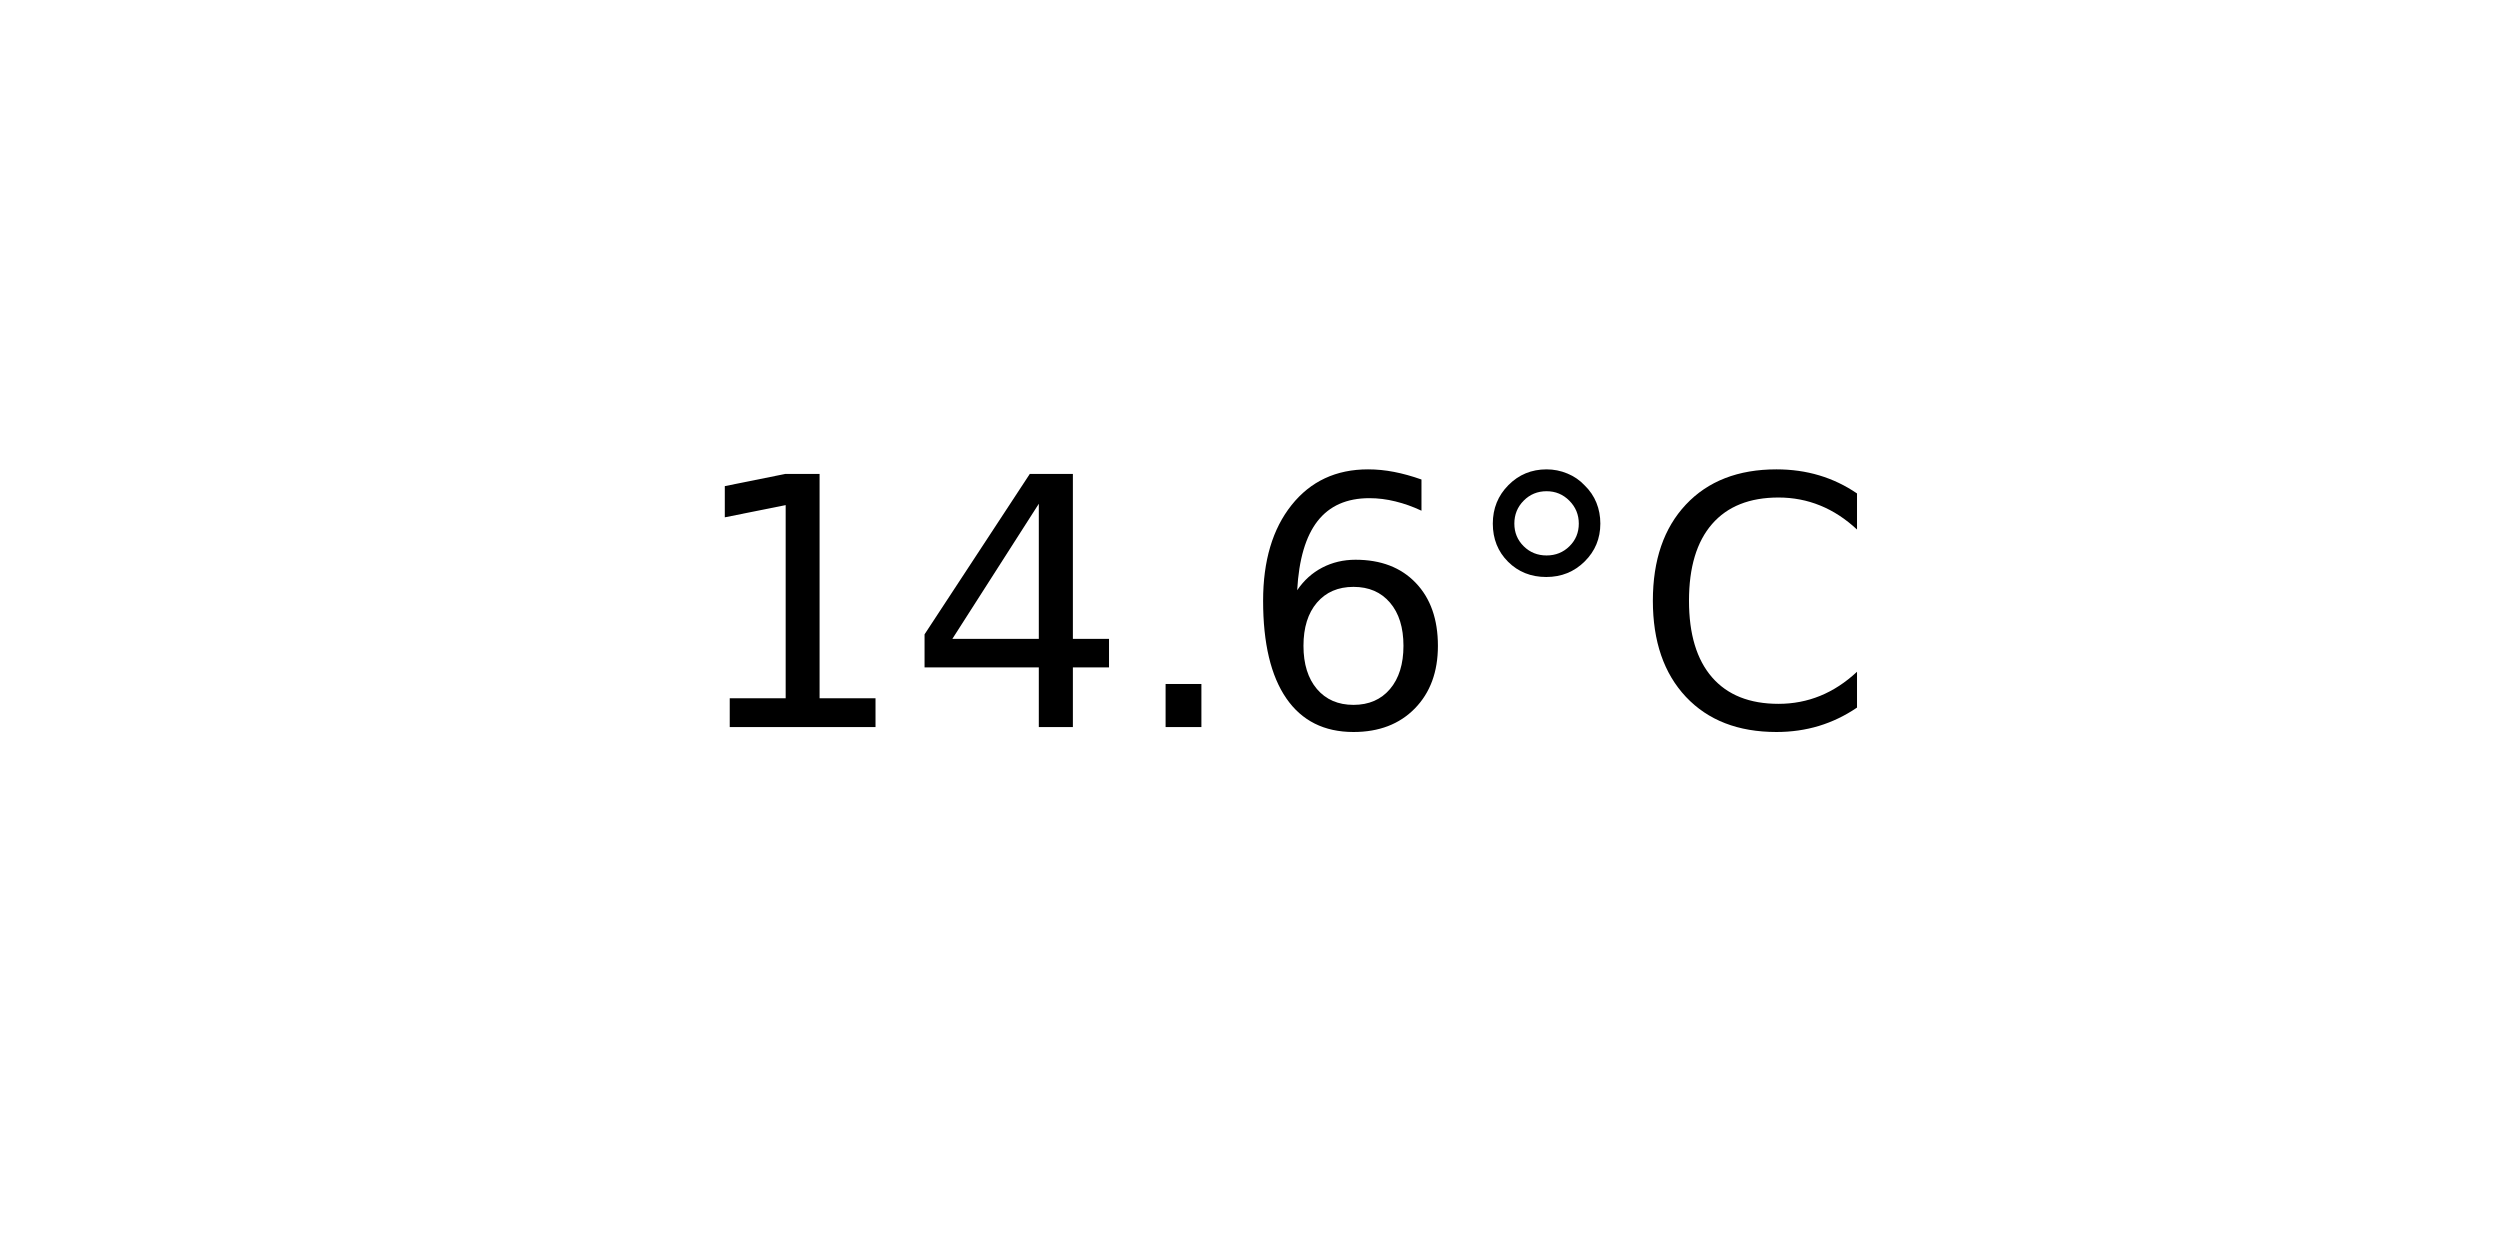
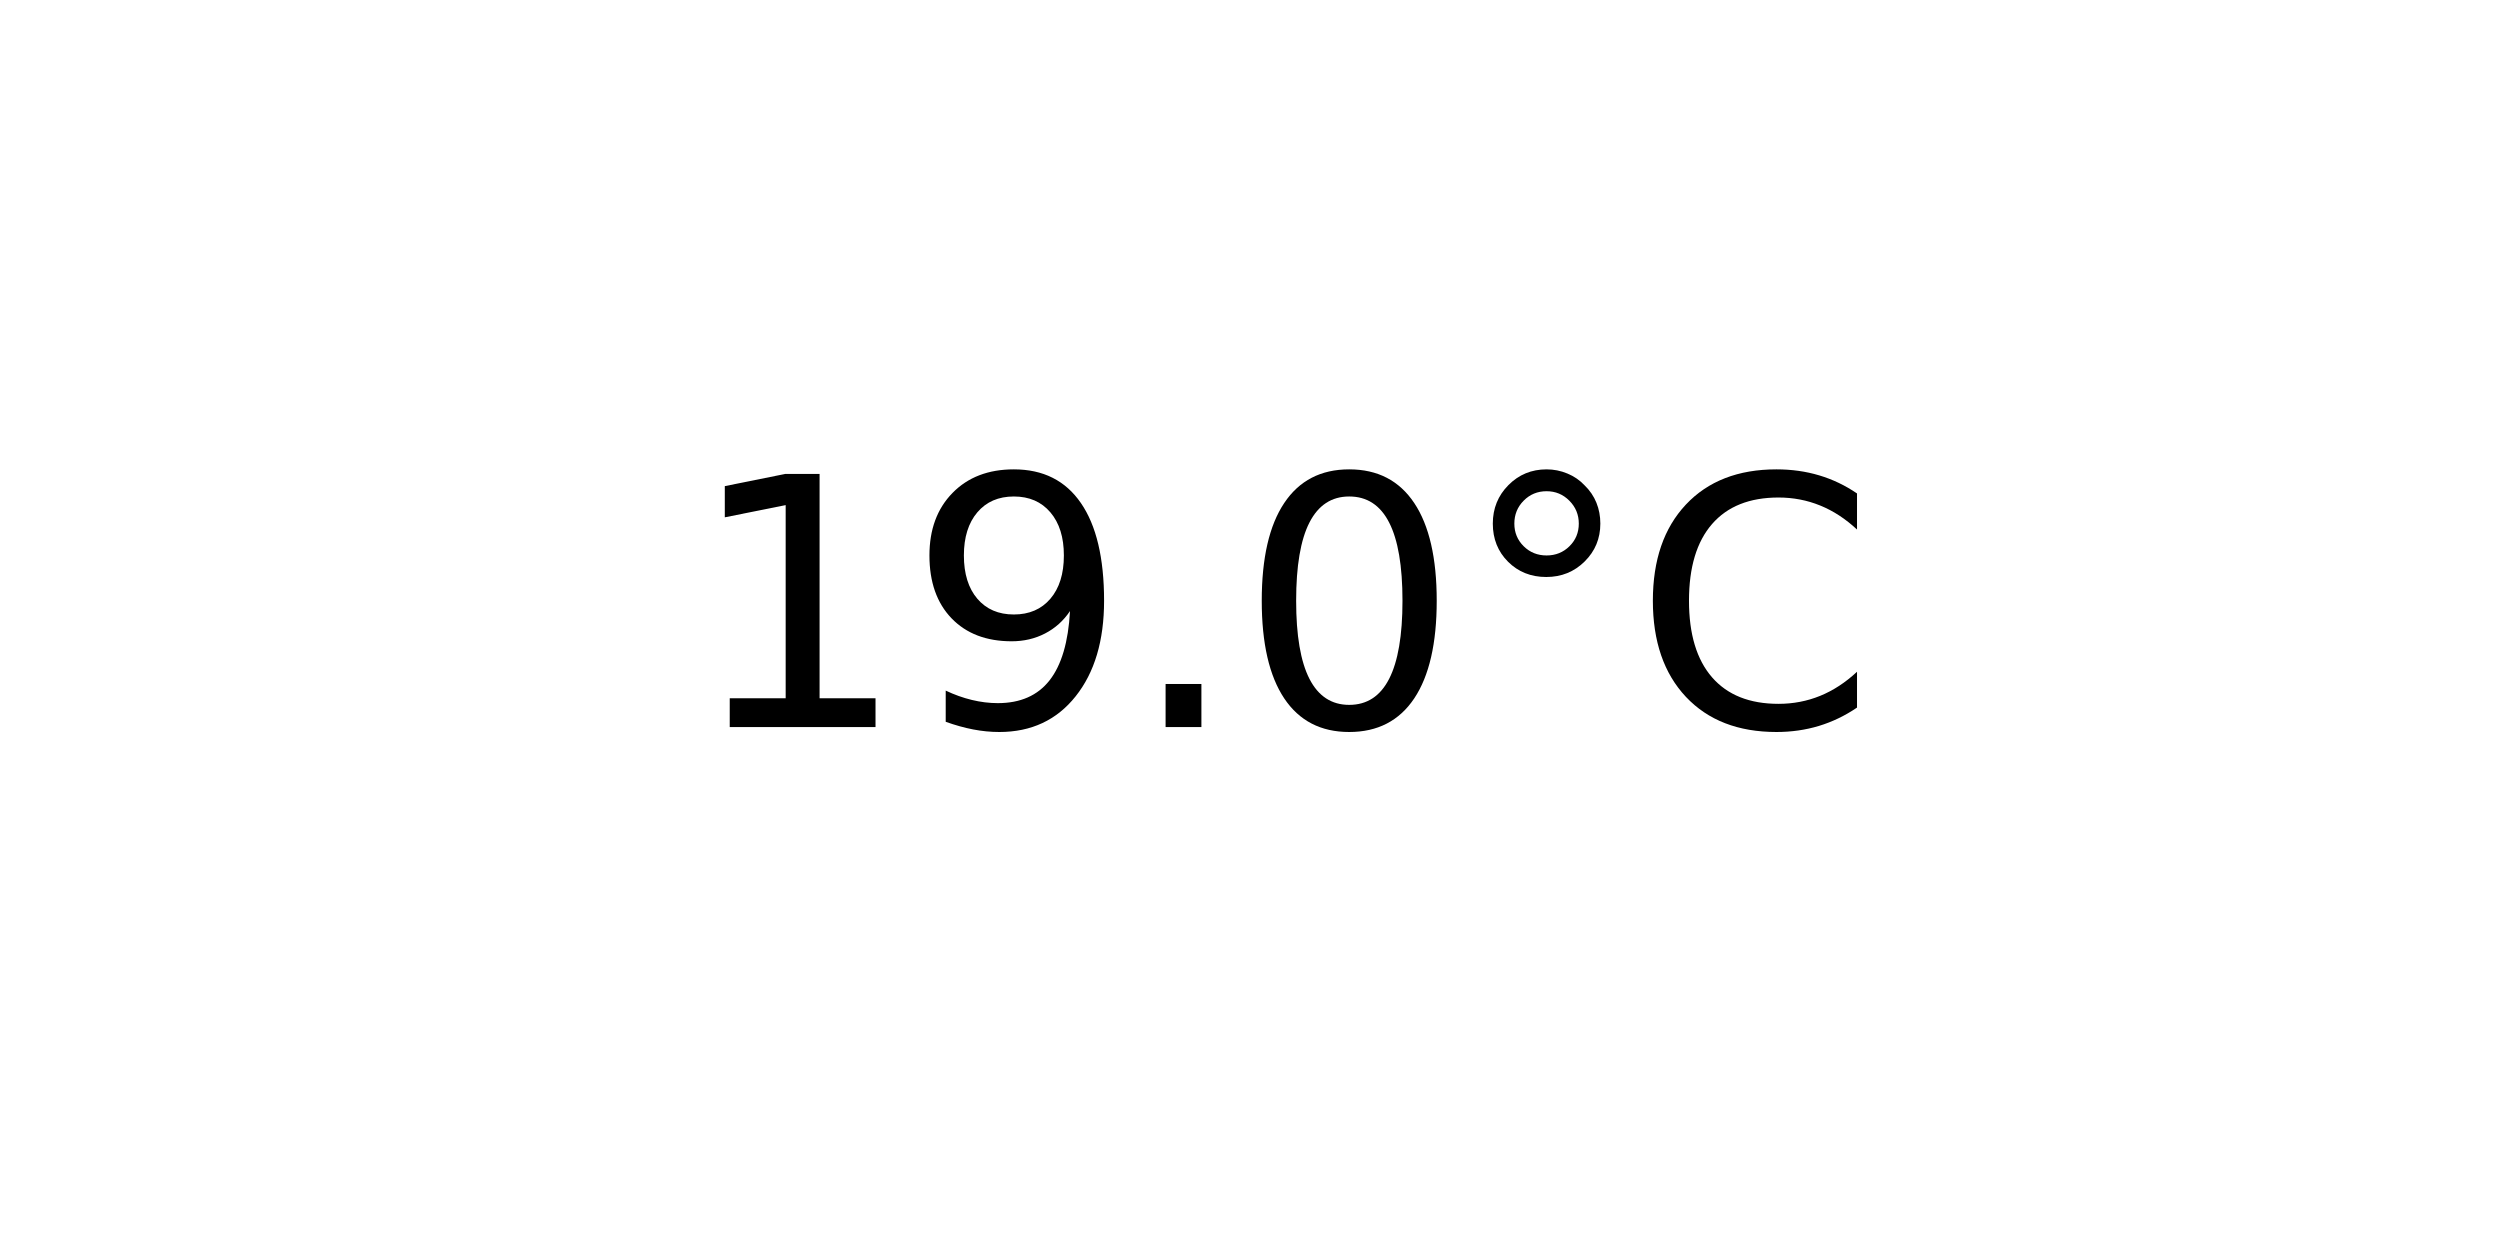
<svg xmlns="http://www.w3.org/2000/svg" xmlns:xlink="http://www.w3.org/1999/xlink" width="72pt" height="36pt" viewBox="0 0 72 36" version="1.1">
  <defs>
    <style type="text/css">*{stroke-linejoin: round; stroke-linecap: butt}</style>
  </defs>
  <g id="figure_1">
    <g id="axes_1">
      <g id="text_1">
        <g transform="translate(19.77578 20.93937) scale(0.1 -0.1)">
          <defs>
            <path id="DejaVuSans-31" d="M 794 531  L 1825 531  L 1825 4091  L 703 3866  L 703 4441  L 1819 4666  L 2450 4666  L 2450 531  L 3481 531  L 3481 0  L 794 0  L 794 531  z " transform="scale(0.015625)" />
-             <path id="DejaVuSans-34" d="M 2419 4116  L 825 1625  L 2419 1625  L 2419 4116  z M 2253 4666  L 3047 4666  L 3047 1625  L 3713 1625  L 3713 1100  L 3047 1100  L 3047 0  L 2419 0  L 2419 1100  L 313 1100  L 313 1709  L 2253 4666  z " transform="scale(0.015625)" />
+             <path id="DejaVuSans-39" d="M 703 97  L 703 672  Q 941 559 1184 500  Q 1428 441 1663 441  Q 2288 441 2617 861  Q 2947 1281 2994 2138  Q 2813 1869 2534 1725  Q 2256 1581 1919 1581  Q 1219 1581 811 2004  Q 403 2428 403 3163  Q 403 3881 828 4315  Q 1253 4750 1959 4750  Q 2769 4750 3195 4129  Q 3622 3509 3622 2328  Q 3622 1225 3098 567  Q 2575 -91 1691 -91  Q 1453 -91 1209 -44  Q 966 3 703 97  z M 1959 2075  Q 2384 2075 2632 2365  Q 2881 2656 2881 3163  Q 2881 3666 2632 3958  Q 2384 4250 1959 4250  Q 1534 4250 1286 3958  Q 1038 3666 1038 3163  Q 1038 2656 1286 2365  Q 1534 2075 1959 2075  z " transform="scale(0.015625)" />
            <path id="DejaVuSans-2e" d="M 684 794  L 1344 794  L 1344 0  L 684 0  L 684 794  z " transform="scale(0.015625)" />
-             <path id="DejaVuSans-36" d="M 2113 2584  Q 1688 2584 1439 2293  Q 1191 2003 1191 1497  Q 1191 994 1439 701  Q 1688 409 2113 409  Q 2538 409 2786 701  Q 3034 994 3034 1497  Q 3034 2003 2786 2293  Q 2538 2584 2113 2584  z M 3366 4563  L 3366 3988  Q 3128 4100 2886 4159  Q 2644 4219 2406 4219  Q 1781 4219 1451 3797  Q 1122 3375 1075 2522  Q 1259 2794 1537 2939  Q 1816 3084 2150 3084  Q 2853 3084 3261 2657  Q 3669 2231 3669 1497  Q 3669 778 3244 343  Q 2819 -91 2113 -91  Q 1303 -91 875 529  Q 447 1150 447 2328  Q 447 3434 972 4092  Q 1497 4750 2381 4750  Q 2619 4750 2861 4703  Q 3103 4656 3366 4563  z " transform="scale(0.015625)" />
+             <path id="DejaVuSans-30" d="M 2034 4250  Q 1547 4250 1301 3770  Q 1056 3291 1056 2328  Q 1056 1369 1301 889  Q 1547 409 2034 409  Q 2525 409 2770 889  Q 3016 1369 3016 2328  Q 3016 3291 2770 3770  Q 2525 4250 2034 4250  z M 2034 4750  Q 2819 4750 3233 4129  Q 3647 3509 3647 2328  Q 3647 1150 3233 529  Q 2819 -91 2034 -91  Q 1250 -91 836 529  Q 422 1150 422 2328  Q 422 3509 836 4129  Q 1250 4750 2034 4750  z " transform="scale(0.015625)" />
            <path id="DejaVuSans-b0" d="M 1600 4347  Q 1350 4347 1178 4173  Q 1006 4000 1006 3750  Q 1006 3503 1178 3333  Q 1350 3163 1600 3163  Q 1850 3163 2022 3333  Q 2194 3503 2194 3750  Q 2194 3997 2020 4172  Q 1847 4347 1600 4347  z M 1600 4750  Q 1800 4750 1984 4673  Q 2169 4597 2303 4453  Q 2447 4313 2519 4134  Q 2591 3956 2591 3750  Q 2591 3338 2302 3052  Q 2013 2766 1594 2766  Q 1172 2766 890 3047  Q 609 3328 609 3750  Q 609 4169 896 4459  Q 1184 4750 1600 4750  z " transform="scale(0.015625)" />
            <path id="DejaVuSans-43" d="M 4122 4306  L 4122 3641  Q 3803 3938 3442 4084  Q 3081 4231 2675 4231  Q 1875 4231 1450 3742  Q 1025 3253 1025 2328  Q 1025 1406 1450 917  Q 1875 428 2675 428  Q 3081 428 3442 575  Q 3803 722 4122 1019  L 4122 359  Q 3791 134 3420 21  Q 3050 -91 2638 -91  Q 1578 -91 968 557  Q 359 1206 359 2328  Q 359 3453 968 4101  Q 1578 4750 2638 4750  Q 3056 4750 3426 4639  Q 3797 4528 4122 4306  z " transform="scale(0.015625)" />
          </defs>
          <use xlink:href="#DejaVuSans-31" />
-           <use xlink:href="#DejaVuSans-34" x="63.623" />
+           <use xlink:href="#DejaVuSans-39" x="63.623" />
          <use xlink:href="#DejaVuSans-2e" x="127.246" />
-           <use xlink:href="#DejaVuSans-36" x="159.033" />
+           <use xlink:href="#DejaVuSans-30" x="159.033" />
          <use xlink:href="#DejaVuSans-b0" x="222.656" />
          <use xlink:href="#DejaVuSans-43" x="272.656" />
        </g>
      </g>
    </g>
  </g>
</svg>
